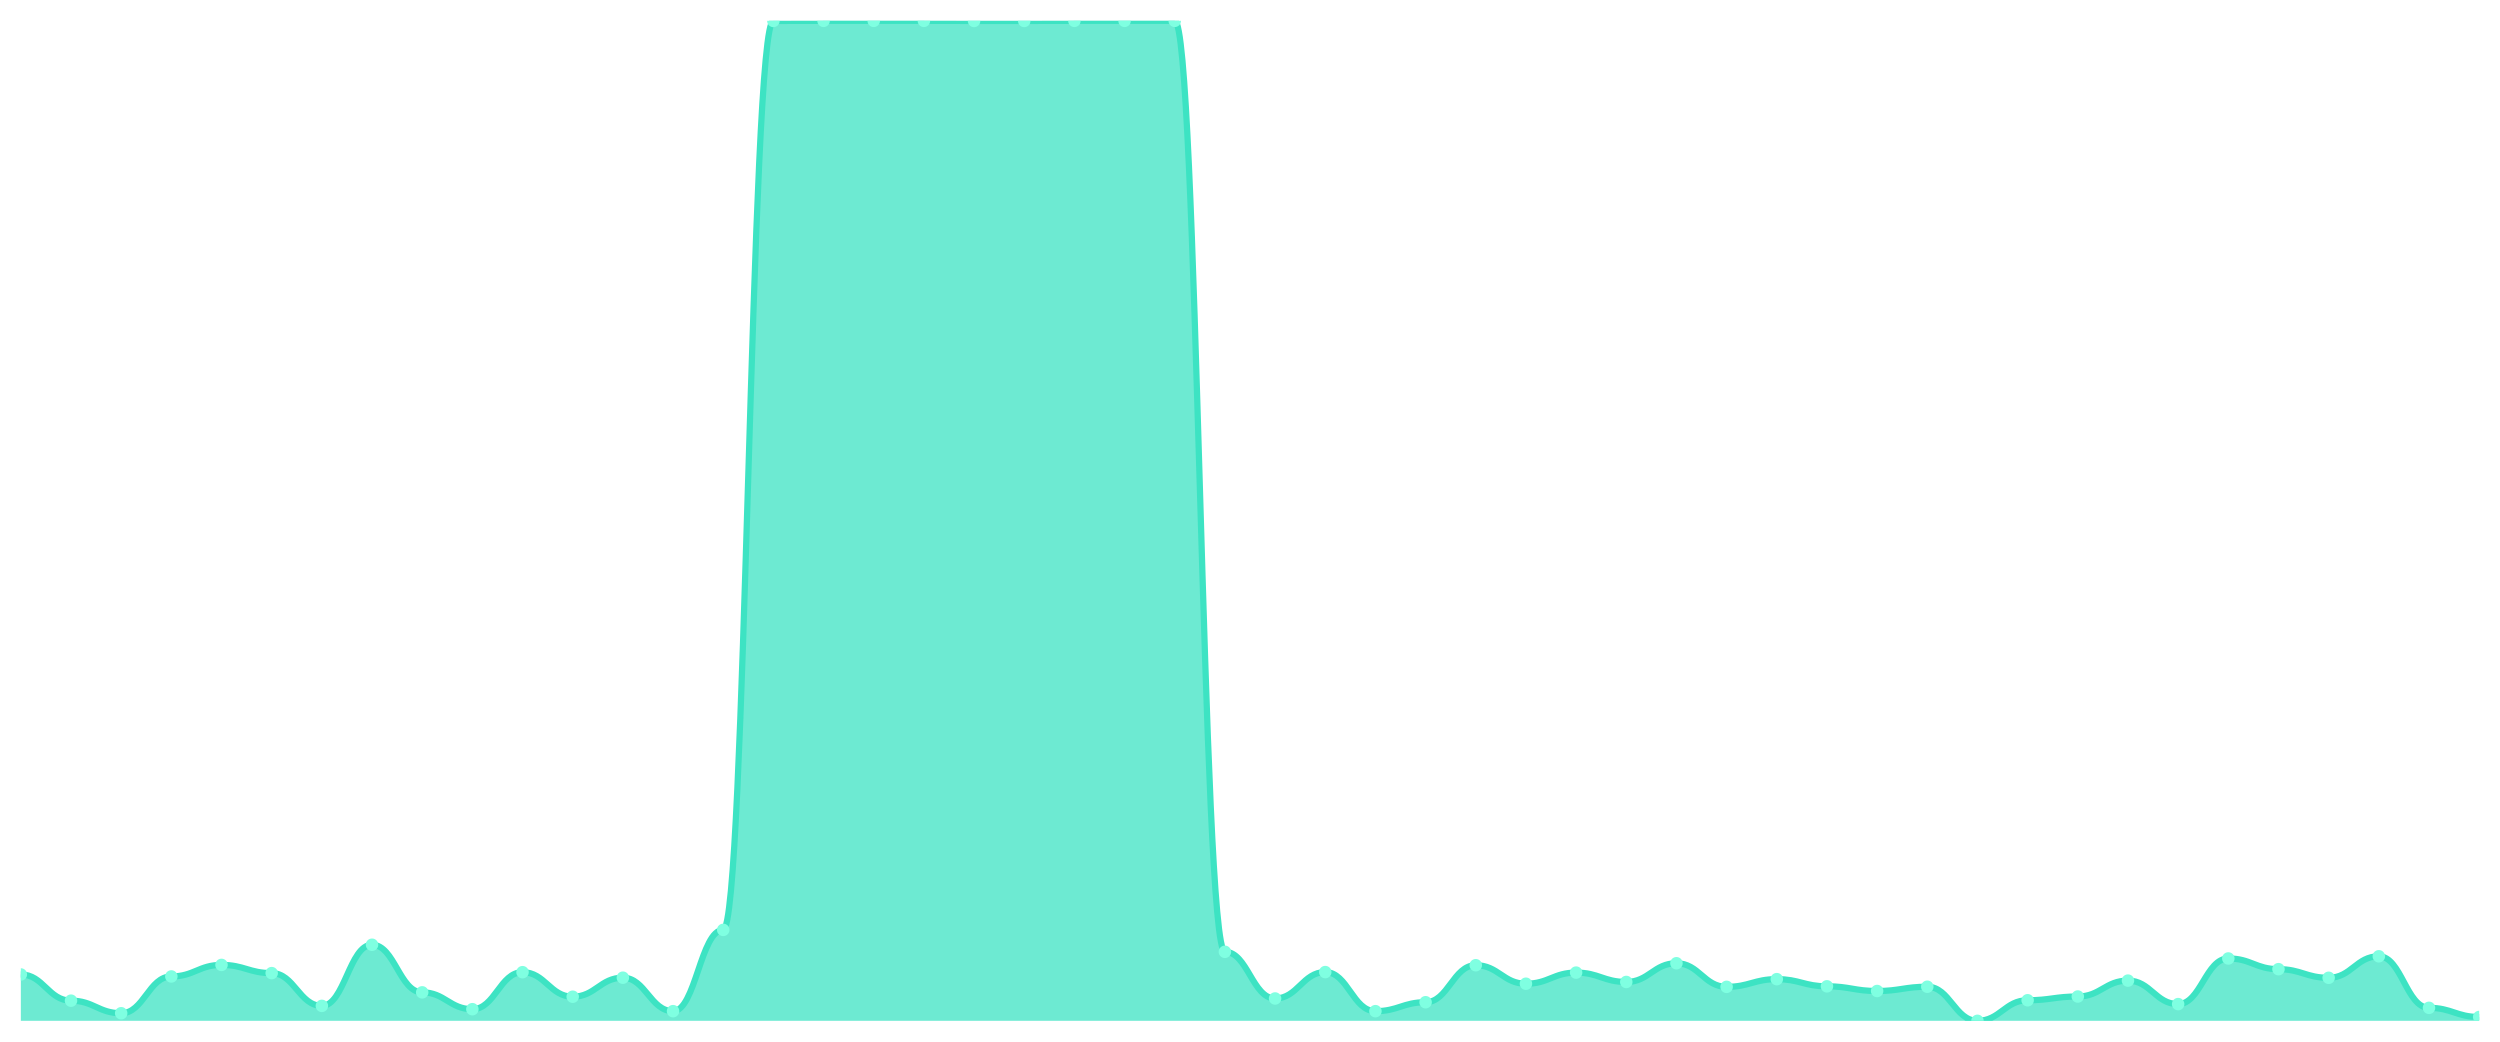
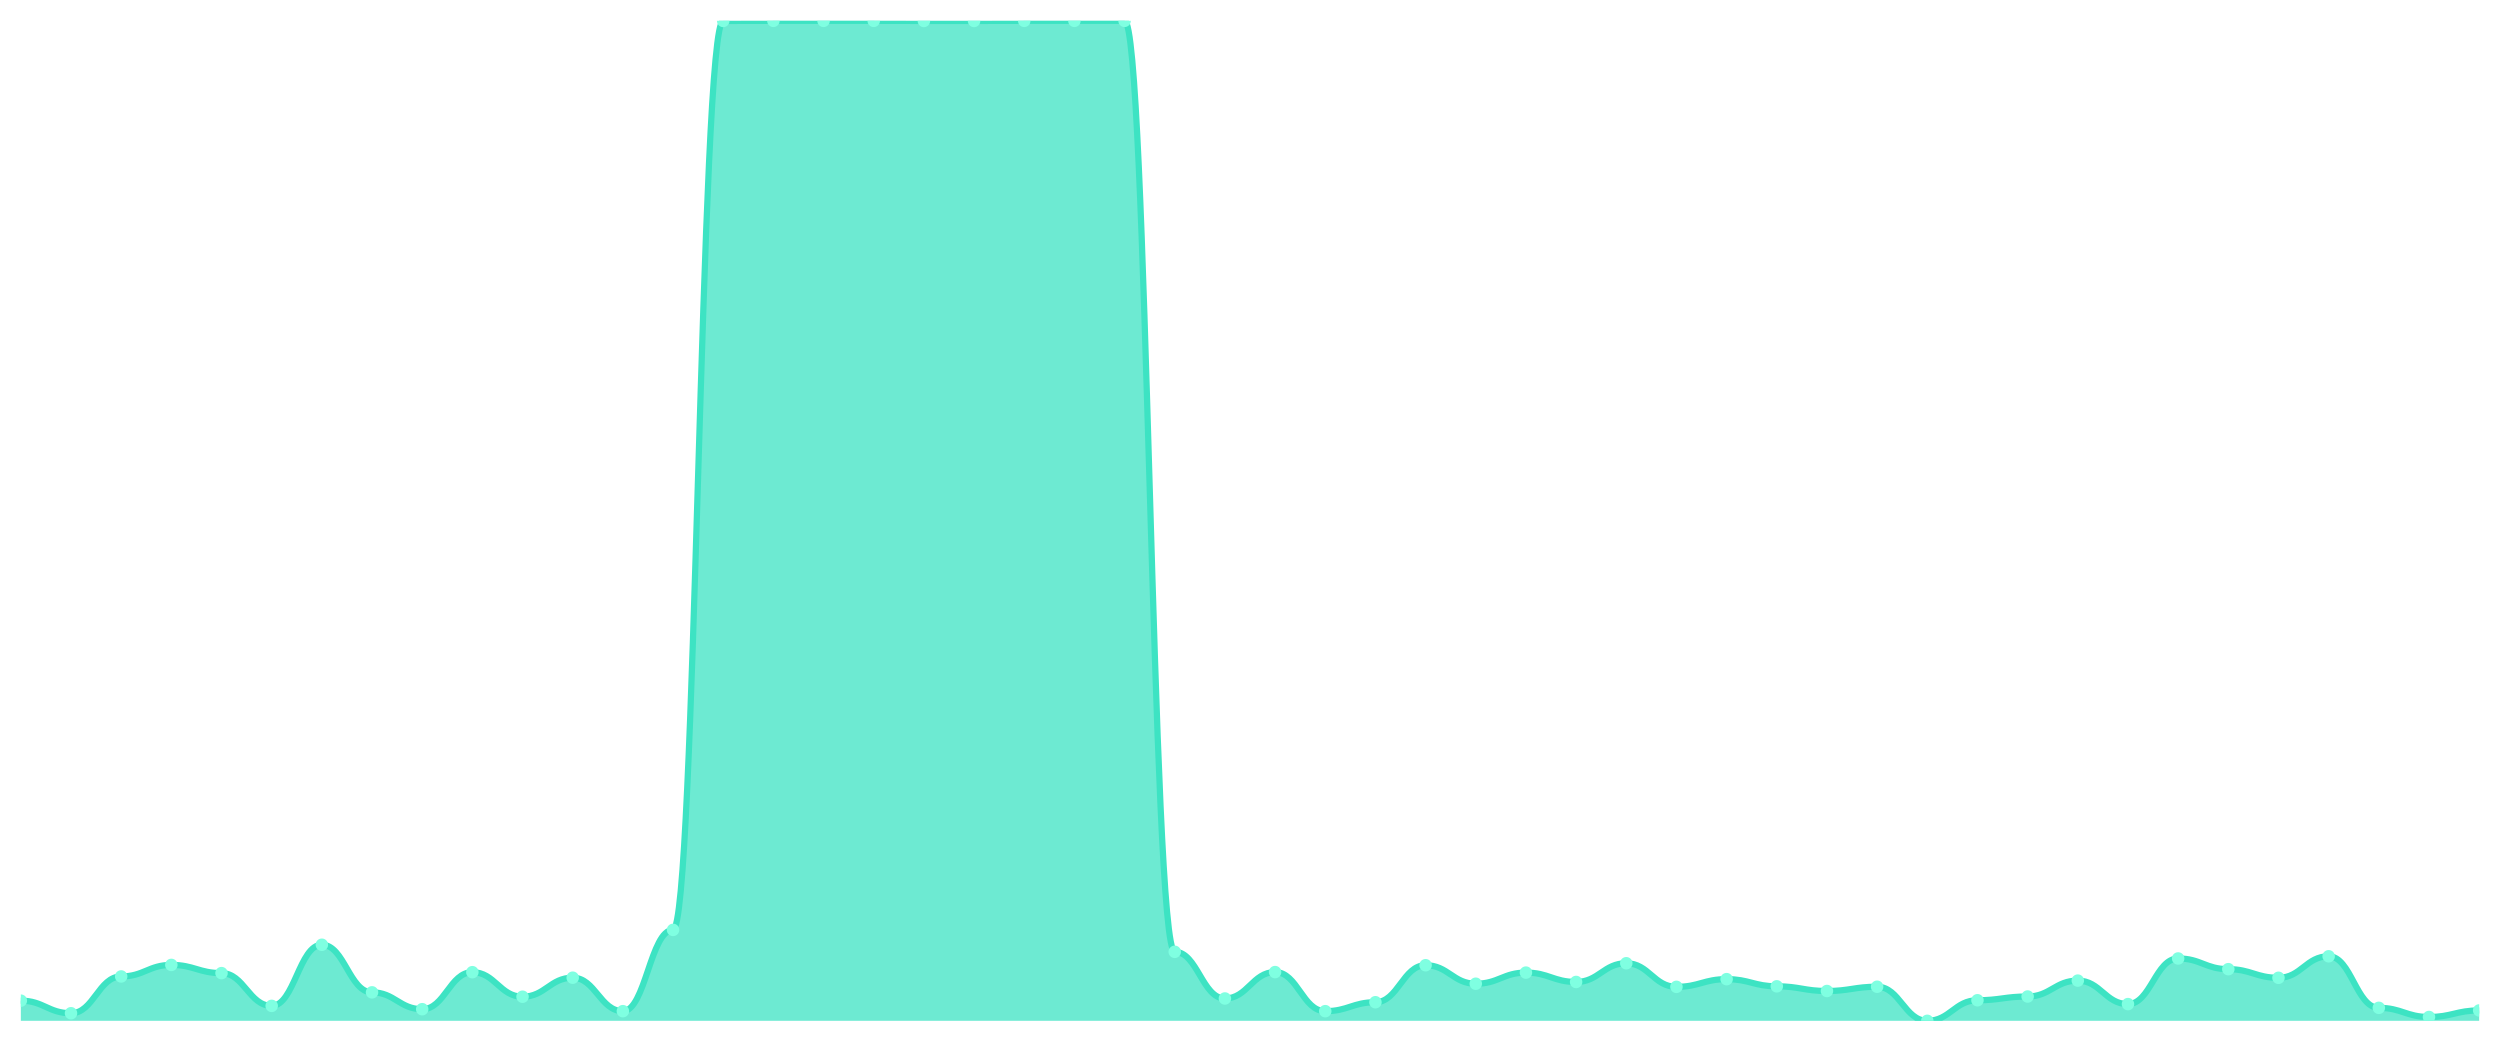
<svg xmlns="http://www.w3.org/2000/svg" viewBox="0 0 1200 500" width="1200" height="500">
  <defs>
    <clipPath id="c">
      <rect x="10" y="10" width="1180" height="480" />
    </clipPath>
  </defs>
  <rect width="1200" height="500" fill="none" />
  <g clip-path="url(#c)">
-     <path d="M 10,490 L 10,467.749 C 20.837,467.749 23.245,480.321 34.082,480.321 C 44.918,480.321 47.327,486.358 58.163,486.358 C 69,486.358 71.408,468.697 82.245,468.697 C 93.082,468.697 95.49,463.159 106.327,463.159 C 117.163,463.159 119.571,467.1 130.408,467.1 C 141.245,467.1 143.653,482.816 154.49,482.816 C 165.327,482.816 167.735,453.48 178.571,453.48 C 189.408,453.48 191.816,476.33 202.653,476.33 C 213.49,476.33 215.898,484.412 226.735,484.412 C 237.571,484.412 239.98,466.651 250.816,466.651 C 261.653,466.651 264.061,478.425 274.898,478.425 C 285.735,478.425 288.143,469.295 298.98,469.295 C 309.816,469.295 312.224,485.36 323.061,485.36 C 333.898,485.36 336.306,446.345 347.143,446.345 C 357.98,446.345 360.388,10.05 371.224,10.05 C 382.061,10.05 384.469,10 395.306,10 C 406.143,10 408.551,10 419.388,10 C 430.224,10 432.633,10 443.469,10 C 454.306,10 456.714,10.05 467.551,10.05 C 478.388,10.05 480.796,10.05 491.633,10.05 C 502.469,10.05 504.878,10 515.714,10 C 526.551,10 528.959,10 539.796,10 C 550.633,10 553.041,10 563.878,10 C 574.714,10 577.122,456.872 587.959,456.872 C 598.796,456.872 601.204,479.273 612.041,479.273 C 622.878,479.273 625.286,466.601 636.122,466.601 C 646.959,466.601 649.367,485.36 660.204,485.36 C 671.041,485.36 673.449,481.07 684.286,481.07 C 695.122,481.07 697.531,463.308 708.367,463.308 C 719.204,463.308 721.612,472.189 732.449,472.189 C 743.286,472.189 745.694,466.851 756.531,466.851 C 767.367,466.851 769.776,471.341 780.612,471.341 C 791.449,471.341 793.857,462.36 804.694,462.36 C 815.531,462.36 817.939,473.686 828.776,473.686 C 839.612,473.686 842.02,469.994 852.857,469.994 C 863.694,469.994 866.102,473.436 876.939,473.436 C 887.776,473.436 890.184,475.681 901.02,475.681 C 911.857,475.681 914.265,473.636 925.102,473.636 C 935.939,473.636 938.347,490 949.184,490 C 960.02,490 962.429,480.122 973.265,480.122 C 984.102,480.122 986.51,478.326 997.347,478.326 C 1008.184,478.326 1010.592,470.692 1021.429,470.692 C 1032.265,470.692 1034.673,481.968 1045.51,481.968 C 1056.347,481.968 1058.755,460.065 1069.592,460.065 C 1080.429,460.065 1082.837,465.204 1093.673,465.204 C 1104.51,465.204 1106.918,469.345 1117.755,469.345 C 1128.592,469.345 1131,459.018 1141.837,459.018 C 1152.673,459.018 1155.082,483.764 1165.918,483.764 C 1176.755,483.764 1179.163,488.154 1190,488.154 L 1190,490 Z" fill="rgba(61,227,195,0.75)" />
-     <path d="M 10,467.749 C 20.837,467.749 23.245,480.321 34.082,480.321 C 44.918,480.321 47.327,486.358 58.163,486.358 C 69,486.358 71.408,468.697 82.245,468.697 C 93.082,468.697 95.49,463.159 106.327,463.159 C 117.163,463.159 119.571,467.1 130.408,467.1 C 141.245,467.1 143.653,482.816 154.49,482.816 C 165.327,482.816 167.735,453.48 178.571,453.48 C 189.408,453.48 191.816,476.33 202.653,476.33 C 213.49,476.33 215.898,484.412 226.735,484.412 C 237.571,484.412 239.98,466.651 250.816,466.651 C 261.653,466.651 264.061,478.425 274.898,478.425 C 285.735,478.425 288.143,469.295 298.98,469.295 C 309.816,469.295 312.224,485.36 323.061,485.36 C 333.898,485.36 336.306,446.345 347.143,446.345 C 357.98,446.345 360.388,10.05 371.224,10.05 C 382.061,10.05 384.469,10 395.306,10 C 406.143,10 408.551,10 419.388,10 C 430.224,10 432.633,10 443.469,10 C 454.306,10 456.714,10.05 467.551,10.05 C 478.388,10.05 480.796,10.05 491.633,10.05 C 502.469,10.05 504.878,10 515.714,10 C 526.551,10 528.959,10 539.796,10 C 550.633,10 553.041,10 563.878,10 C 574.714,10 577.122,456.872 587.959,456.872 C 598.796,456.872 601.204,479.273 612.041,479.273 C 622.878,479.273 625.286,466.601 636.122,466.601 C 646.959,466.601 649.367,485.36 660.204,485.36 C 671.041,485.36 673.449,481.07 684.286,481.07 C 695.122,481.07 697.531,463.308 708.367,463.308 C 719.204,463.308 721.612,472.189 732.449,472.189 C 743.286,472.189 745.694,466.851 756.531,466.851 C 767.367,466.851 769.776,471.341 780.612,471.341 C 791.449,471.341 793.857,462.36 804.694,462.36 C 815.531,462.36 817.939,473.686 828.776,473.686 C 839.612,473.686 842.02,469.994 852.857,469.994 C 863.694,469.994 866.102,473.436 876.939,473.436 C 887.776,473.436 890.184,475.681 901.02,475.681 C 911.857,475.681 914.265,473.636 925.102,473.636 C 935.939,473.636 938.347,490 949.184,490 C 960.02,490 962.429,480.122 973.265,480.122 C 984.102,480.122 986.51,478.326 997.347,478.326 C 1008.184,478.326 1010.592,470.692 1021.429,470.692 C 1032.265,470.692 1034.673,481.968 1045.51,481.968 C 1056.347,481.968 1058.755,460.065 1069.592,460.065 C 1080.429,460.065 1082.837,465.204 1093.673,465.204 C 1104.51,465.204 1106.918,469.345 1117.755,469.345 C 1128.592,469.345 1131,459.018 1141.837,459.018 C 1152.673,459.018 1155.082,483.764 1165.918,483.764 C 1176.755,483.764 1179.163,488.154 1190,488.154" fill="none" stroke="#3de3c3" stroke-width="3" stroke-linecap="round" stroke-linejoin="round" />
-     <circle cx="10" cy="467.749" r="3" fill="#7fffe1" />
-     <circle cx="34.082" cy="480.321" r="3" fill="#7fffe1" />
-     <circle cx="58.163" cy="486.358" r="3" fill="#7fffe1" />
-     <circle cx="82.245" cy="468.697" r="3" fill="#7fffe1" />
-     <circle cx="106.327" cy="463.159" r="3" fill="#7fffe1" />
-     <circle cx="130.408" cy="467.1" r="3" fill="#7fffe1" />
-     <circle cx="154.49" cy="482.816" r="3" fill="#7fffe1" />
-     <circle cx="178.571" cy="453.48" r="3" fill="#7fffe1" />
-     <circle cx="202.653" cy="476.33" r="3" fill="#7fffe1" />
-     <circle cx="226.735" cy="484.412" r="3" fill="#7fffe1" />
-     <circle cx="250.816" cy="466.651" r="3" fill="#7fffe1" />
-     <circle cx="274.898" cy="478.425" r="3" fill="#7fffe1" />
-     <circle cx="298.98" cy="469.295" r="3" fill="#7fffe1" />
-     <circle cx="323.061" cy="485.36" r="3" fill="#7fffe1" />
-     <circle cx="347.143" cy="446.345" r="3" fill="#7fffe1" />
-     <circle cx="371.224" cy="10.05" r="3" fill="#7fffe1" />
+     <path d="M 10,490 L 10,480.321 C 20.837,480.321 23.245,486.358 34.082,486.358 C 44.918,486.358 47.327,468.697 58.163,468.697 C 69,468.697 71.408,463.159 82.245,463.159 C 93.082,463.159 95.49,467.1 106.327,467.1 C 117.163,467.1 119.571,482.816 130.408,482.816 C 141.245,482.816 143.653,453.48 154.49,453.48 C 165.327,453.48 167.735,476.33 178.571,476.33 C 189.408,476.33 191.816,484.412 202.653,484.412 C 213.49,484.412 215.898,466.651 226.735,466.651 C 237.571,466.651 239.98,478.425 250.816,478.425 C 261.653,478.425 264.061,469.295 274.898,469.295 C 285.735,469.295 288.143,485.36 298.98,485.36 C 309.816,485.36 312.224,446.345 323.061,446.345 C 333.898,446.345 336.306,10.05 347.143,10.05 C 357.98,10.05 360.388,10 371.224,10 C 382.061,10 384.469,10 395.306,10 C 406.143,10 408.551,10 419.388,10 C 430.224,10 432.633,10.05 443.469,10.05 C 454.306,10.05 456.714,10.05 467.551,10.05 C 478.388,10.05 480.796,10 491.633,10 C 502.469,10 504.878,10 515.714,10 C 526.551,10 528.959,10 539.796,10 C 550.633,10 553.041,456.872 563.878,456.872 C 574.714,456.872 577.122,479.273 587.959,479.273 C 598.796,479.273 601.204,466.601 612.041,466.601 C 622.878,466.601 625.286,485.36 636.122,485.36 C 646.959,485.36 649.367,481.07 660.204,481.07 C 671.041,481.07 673.449,463.308 684.286,463.308 C 695.122,463.308 697.531,472.189 708.367,472.189 C 719.204,472.189 721.612,466.851 732.449,466.851 C 743.286,466.851 745.694,471.341 756.531,471.341 C 767.367,471.341 769.776,462.36 780.612,462.36 C 791.449,462.36 793.857,473.686 804.694,473.686 C 815.531,473.686 817.939,469.994 828.776,469.994 C 839.612,469.994 842.02,473.436 852.857,473.436 C 863.694,473.436 866.102,475.681 876.939,475.681 C 887.776,475.681 890.184,473.636 901.02,473.636 C 911.857,473.636 914.265,490 925.102,490 C 935.939,490 938.347,480.122 949.184,480.122 C 960.02,480.122 962.429,478.326 973.265,478.326 C 984.102,478.326 986.51,470.692 997.347,470.692 C 1008.184,470.692 1010.592,481.968 1021.429,481.968 C 1032.265,481.968 1034.673,460.065 1045.51,460.065 C 1056.347,460.065 1058.755,465.204 1069.592,465.204 C 1080.429,465.204 1082.837,469.345 1093.673,469.345 C 1104.51,469.345 1106.918,459.018 1117.755,459.018 C 1128.592,459.018 1131,483.764 1141.837,483.764 C 1152.673,483.764 1155.082,488.154 1165.918,488.154 C 1176.755,488.154 1179.163,485.011 1190,485.011 L 1190,490 Z" fill="rgba(61,227,195,0.75)" />
+     <path d="M 10,480.321 C 20.837,480.321 23.245,486.358 34.082,486.358 C 44.918,486.358 47.327,468.697 58.163,468.697 C 69,468.697 71.408,463.159 82.245,463.159 C 93.082,463.159 95.49,467.1 106.327,467.1 C 117.163,467.1 119.571,482.816 130.408,482.816 C 141.245,482.816 143.653,453.48 154.49,453.48 C 165.327,453.48 167.735,476.33 178.571,476.33 C 189.408,476.33 191.816,484.412 202.653,484.412 C 213.49,484.412 215.898,466.651 226.735,466.651 C 237.571,466.651 239.98,478.425 250.816,478.425 C 261.653,478.425 264.061,469.295 274.898,469.295 C 285.735,469.295 288.143,485.36 298.98,485.36 C 309.816,485.36 312.224,446.345 323.061,446.345 C 333.898,446.345 336.306,10.05 347.143,10.05 C 357.98,10.05 360.388,10 371.224,10 C 382.061,10 384.469,10 395.306,10 C 406.143,10 408.551,10 419.388,10 C 430.224,10 432.633,10.05 443.469,10.05 C 454.306,10.05 456.714,10.05 467.551,10.05 C 478.388,10.05 480.796,10 491.633,10 C 502.469,10 504.878,10 515.714,10 C 526.551,10 528.959,10 539.796,10 C 550.633,10 553.041,456.872 563.878,456.872 C 574.714,456.872 577.122,479.273 587.959,479.273 C 598.796,479.273 601.204,466.601 612.041,466.601 C 622.878,466.601 625.286,485.36 636.122,485.36 C 646.959,485.36 649.367,481.07 660.204,481.07 C 671.041,481.07 673.449,463.308 684.286,463.308 C 695.122,463.308 697.531,472.189 708.367,472.189 C 719.204,472.189 721.612,466.851 732.449,466.851 C 743.286,466.851 745.694,471.341 756.531,471.341 C 767.367,471.341 769.776,462.36 780.612,462.36 C 791.449,462.36 793.857,473.686 804.694,473.686 C 815.531,473.686 817.939,469.994 828.776,469.994 C 839.612,469.994 842.02,473.436 852.857,473.436 C 863.694,473.436 866.102,475.681 876.939,475.681 C 887.776,475.681 890.184,473.636 901.02,473.636 C 911.857,473.636 914.265,490 925.102,490 C 935.939,490 938.347,480.122 949.184,480.122 C 960.02,480.122 962.429,478.326 973.265,478.326 C 984.102,478.326 986.51,470.692 997.347,470.692 C 1008.184,470.692 1010.592,481.968 1021.429,481.968 C 1032.265,481.968 1034.673,460.065 1045.51,460.065 C 1056.347,460.065 1058.755,465.204 1069.592,465.204 C 1080.429,465.204 1082.837,469.345 1093.673,469.345 C 1104.51,469.345 1106.918,459.018 1117.755,459.018 C 1128.592,459.018 1131,483.764 1141.837,483.764 C 1152.673,483.764 1155.082,488.154 1165.918,488.154 C 1176.755,488.154 1179.163,485.011 1190,485.011" fill="none" stroke="#3de3c3" stroke-width="3" stroke-linecap="round" stroke-linejoin="round" />
+     <circle cx="10" cy="480.321" r="3" fill="#7fffe1" />
+     <circle cx="34.082" cy="486.358" r="3" fill="#7fffe1" />
+     <circle cx="58.163" cy="468.697" r="3" fill="#7fffe1" />
+     <circle cx="82.245" cy="463.159" r="3" fill="#7fffe1" />
+     <circle cx="106.327" cy="467.1" r="3" fill="#7fffe1" />
+     <circle cx="130.408" cy="482.816" r="3" fill="#7fffe1" />
+     <circle cx="154.49" cy="453.48" r="3" fill="#7fffe1" />
+     <circle cx="178.571" cy="476.33" r="3" fill="#7fffe1" />
+     <circle cx="202.653" cy="484.412" r="3" fill="#7fffe1" />
+     <circle cx="226.735" cy="466.651" r="3" fill="#7fffe1" />
+     <circle cx="250.816" cy="478.425" r="3" fill="#7fffe1" />
+     <circle cx="274.898" cy="469.295" r="3" fill="#7fffe1" />
+     <circle cx="298.98" cy="485.36" r="3" fill="#7fffe1" />
+     <circle cx="323.061" cy="446.345" r="3" fill="#7fffe1" />
+     <circle cx="347.143" cy="10.05" r="3" fill="#7fffe1" />
+     <circle cx="371.224" cy="10" r="3" fill="#7fffe1" />
    <circle cx="395.306" cy="10" r="3" fill="#7fffe1" />
    <circle cx="419.388" cy="10" r="3" fill="#7fffe1" />
-     <circle cx="443.469" cy="10" r="3" fill="#7fffe1" />
+     <circle cx="443.469" cy="10.05" r="3" fill="#7fffe1" />
    <circle cx="467.551" cy="10.05" r="3" fill="#7fffe1" />
-     <circle cx="491.633" cy="10.05" r="3" fill="#7fffe1" />
+     <circle cx="491.633" cy="10" r="3" fill="#7fffe1" />
    <circle cx="515.714" cy="10" r="3" fill="#7fffe1" />
    <circle cx="539.796" cy="10" r="3" fill="#7fffe1" />
-     <circle cx="563.878" cy="10" r="3" fill="#7fffe1" />
-     <circle cx="587.959" cy="456.872" r="3" fill="#7fffe1" />
-     <circle cx="612.041" cy="479.273" r="3" fill="#7fffe1" />
-     <circle cx="636.122" cy="466.601" r="3" fill="#7fffe1" />
-     <circle cx="660.204" cy="485.36" r="3" fill="#7fffe1" />
-     <circle cx="684.286" cy="481.07" r="3" fill="#7fffe1" />
-     <circle cx="708.367" cy="463.308" r="3" fill="#7fffe1" />
-     <circle cx="732.449" cy="472.189" r="3" fill="#7fffe1" />
-     <circle cx="756.531" cy="466.851" r="3" fill="#7fffe1" />
-     <circle cx="780.612" cy="471.341" r="3" fill="#7fffe1" />
-     <circle cx="804.694" cy="462.36" r="3" fill="#7fffe1" />
-     <circle cx="828.776" cy="473.686" r="3" fill="#7fffe1" />
-     <circle cx="852.857" cy="469.994" r="3" fill="#7fffe1" />
-     <circle cx="876.939" cy="473.436" r="3" fill="#7fffe1" />
-     <circle cx="901.02" cy="475.681" r="3" fill="#7fffe1" />
-     <circle cx="925.102" cy="473.636" r="3" fill="#7fffe1" />
-     <circle cx="949.184" cy="490" r="3" fill="#7fffe1" />
-     <circle cx="973.265" cy="480.122" r="3" fill="#7fffe1" />
-     <circle cx="997.347" cy="478.326" r="3" fill="#7fffe1" />
-     <circle cx="1021.429" cy="470.692" r="3" fill="#7fffe1" />
-     <circle cx="1045.51" cy="481.968" r="3" fill="#7fffe1" />
-     <circle cx="1069.592" cy="460.065" r="3" fill="#7fffe1" />
-     <circle cx="1093.673" cy="465.204" r="3" fill="#7fffe1" />
-     <circle cx="1117.755" cy="469.345" r="3" fill="#7fffe1" />
-     <circle cx="1141.837" cy="459.018" r="3" fill="#7fffe1" />
-     <circle cx="1165.918" cy="483.764" r="3" fill="#7fffe1" />
-     <circle cx="1190" cy="488.154" r="3" fill="#7fffe1" />
+     <circle cx="563.878" cy="456.872" r="3" fill="#7fffe1" />
+     <circle cx="587.959" cy="479.273" r="3" fill="#7fffe1" />
+     <circle cx="612.041" cy="466.601" r="3" fill="#7fffe1" />
+     <circle cx="636.122" cy="485.36" r="3" fill="#7fffe1" />
+     <circle cx="660.204" cy="481.07" r="3" fill="#7fffe1" />
+     <circle cx="684.286" cy="463.308" r="3" fill="#7fffe1" />
+     <circle cx="708.367" cy="472.189" r="3" fill="#7fffe1" />
+     <circle cx="732.449" cy="466.851" r="3" fill="#7fffe1" />
+     <circle cx="756.531" cy="471.341" r="3" fill="#7fffe1" />
+     <circle cx="780.612" cy="462.36" r="3" fill="#7fffe1" />
+     <circle cx="804.694" cy="473.686" r="3" fill="#7fffe1" />
+     <circle cx="828.776" cy="469.994" r="3" fill="#7fffe1" />
+     <circle cx="852.857" cy="473.436" r="3" fill="#7fffe1" />
+     <circle cx="876.939" cy="475.681" r="3" fill="#7fffe1" />
+     <circle cx="901.02" cy="473.636" r="3" fill="#7fffe1" />
+     <circle cx="925.102" cy="490" r="3" fill="#7fffe1" />
+     <circle cx="949.184" cy="480.122" r="3" fill="#7fffe1" />
+     <circle cx="973.265" cy="478.326" r="3" fill="#7fffe1" />
+     <circle cx="997.347" cy="470.692" r="3" fill="#7fffe1" />
+     <circle cx="1021.429" cy="481.968" r="3" fill="#7fffe1" />
+     <circle cx="1045.51" cy="460.065" r="3" fill="#7fffe1" />
+     <circle cx="1069.592" cy="465.204" r="3" fill="#7fffe1" />
+     <circle cx="1093.673" cy="469.345" r="3" fill="#7fffe1" />
+     <circle cx="1117.755" cy="459.018" r="3" fill="#7fffe1" />
+     <circle cx="1141.837" cy="483.764" r="3" fill="#7fffe1" />
+     <circle cx="1165.918" cy="488.154" r="3" fill="#7fffe1" />
+     <circle cx="1190" cy="485.011" r="3" fill="#7fffe1" />
  </g>
</svg>
